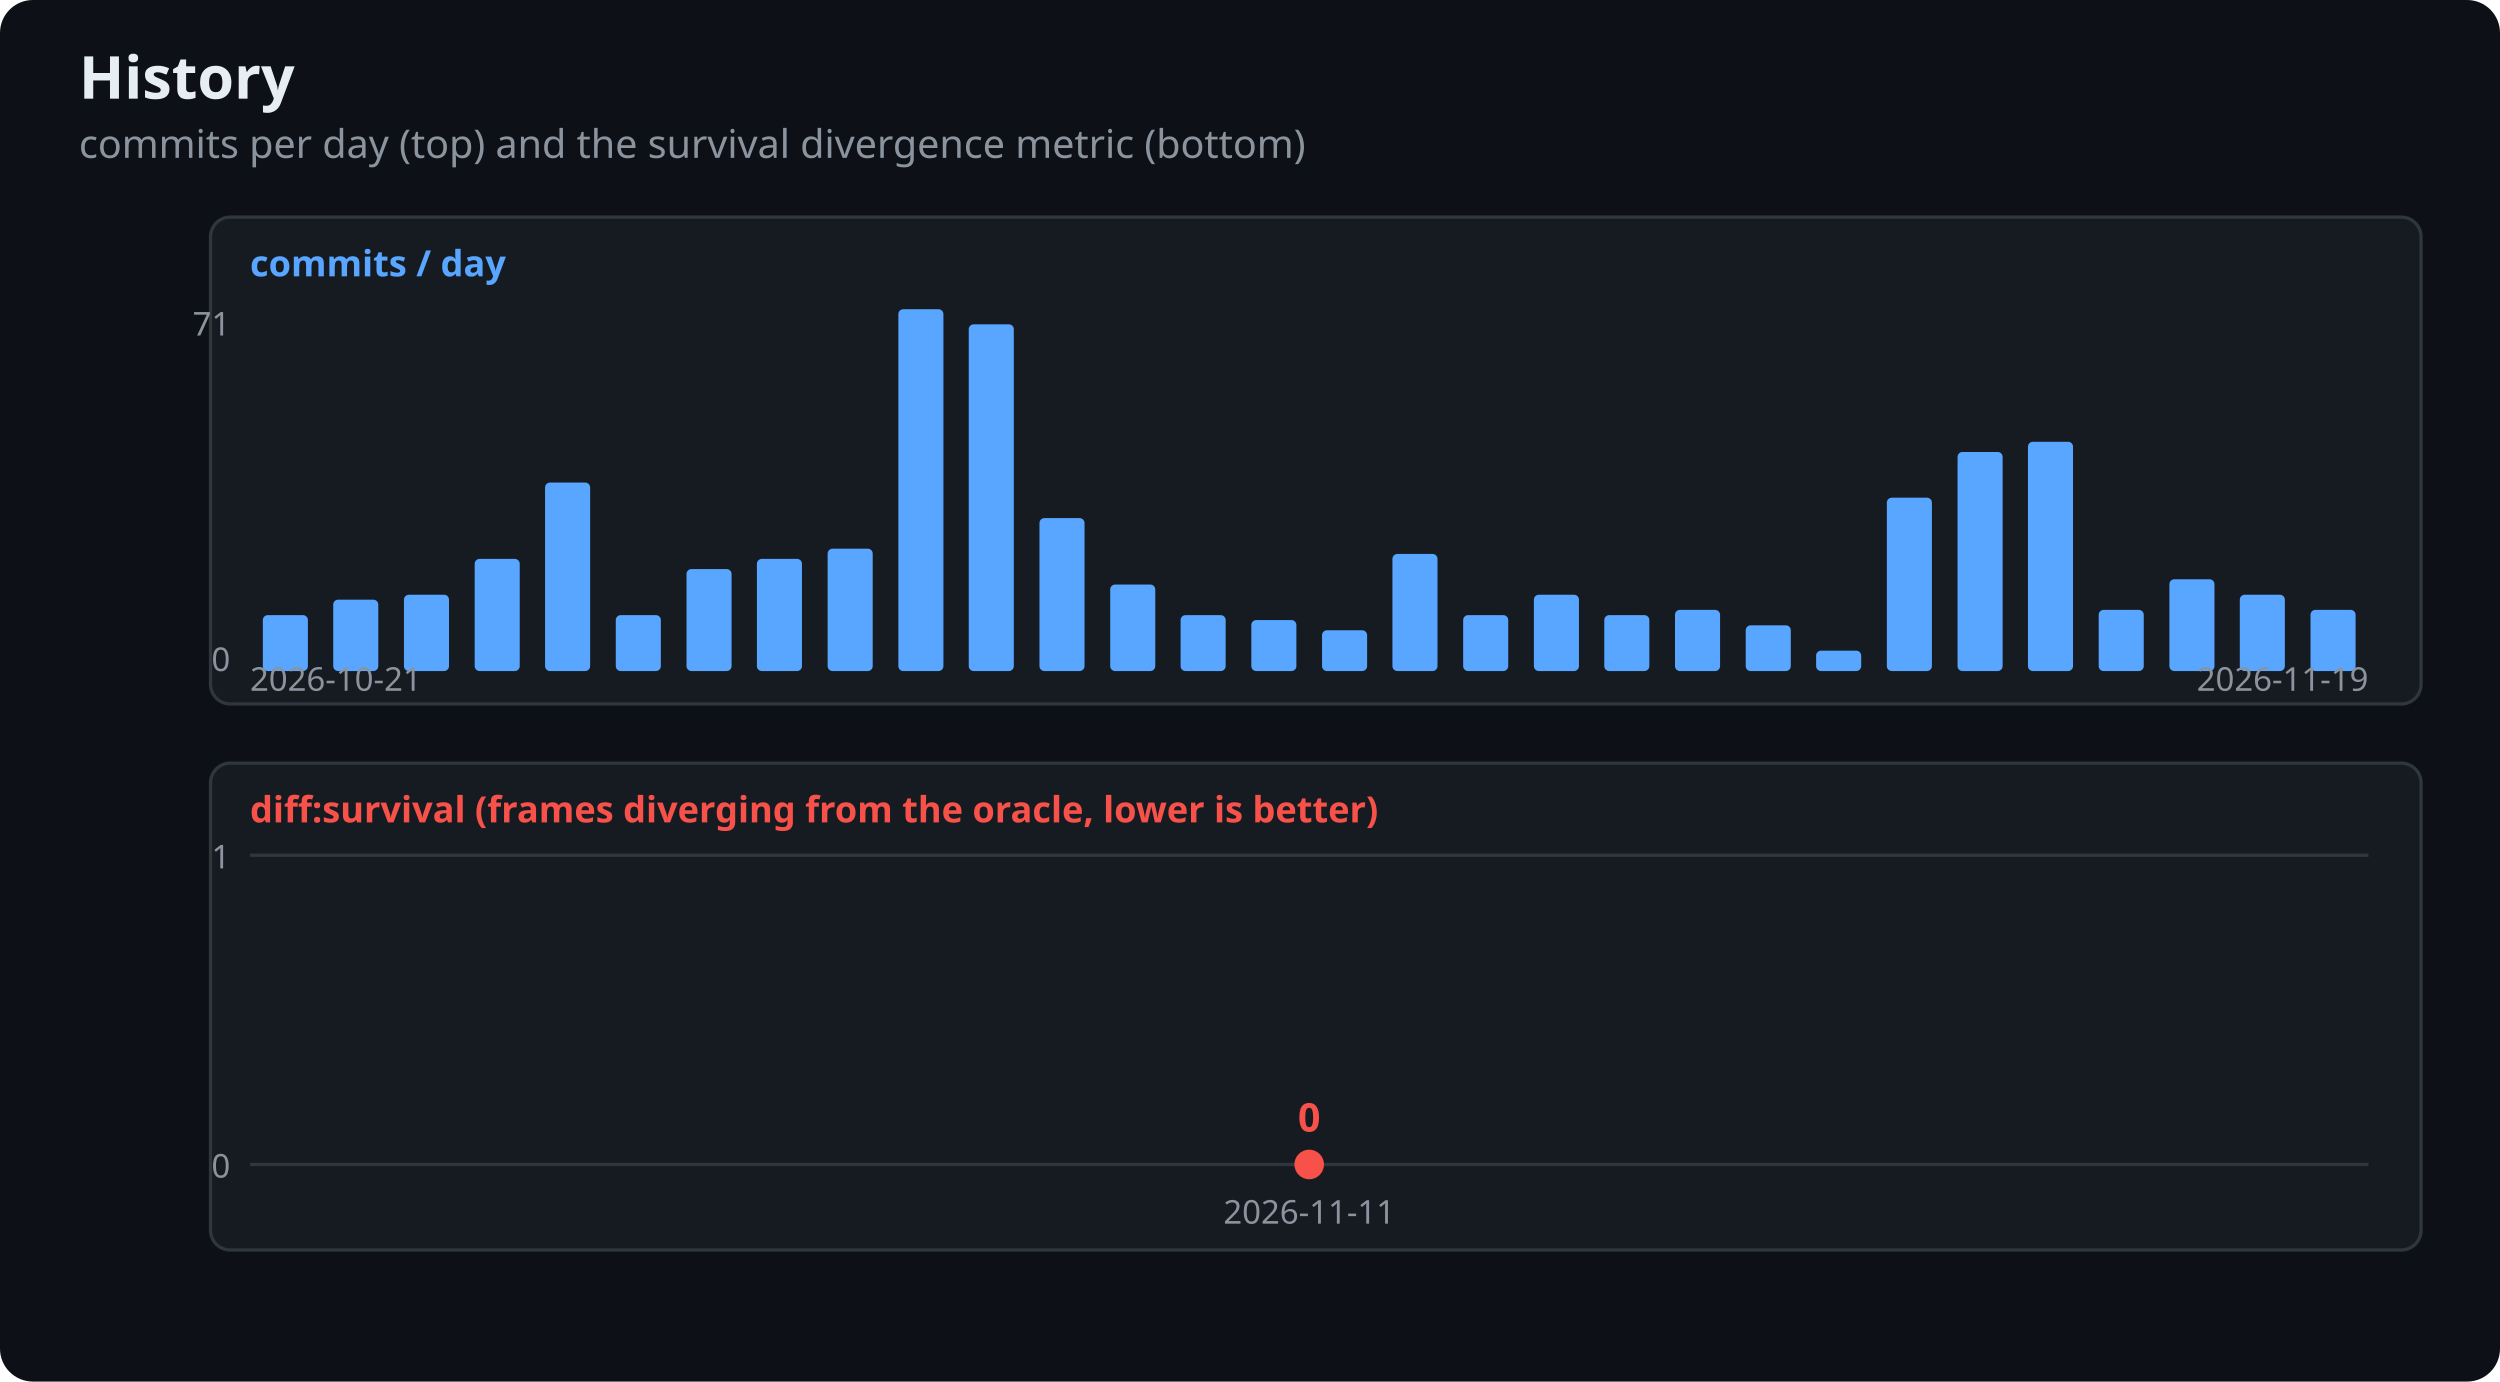
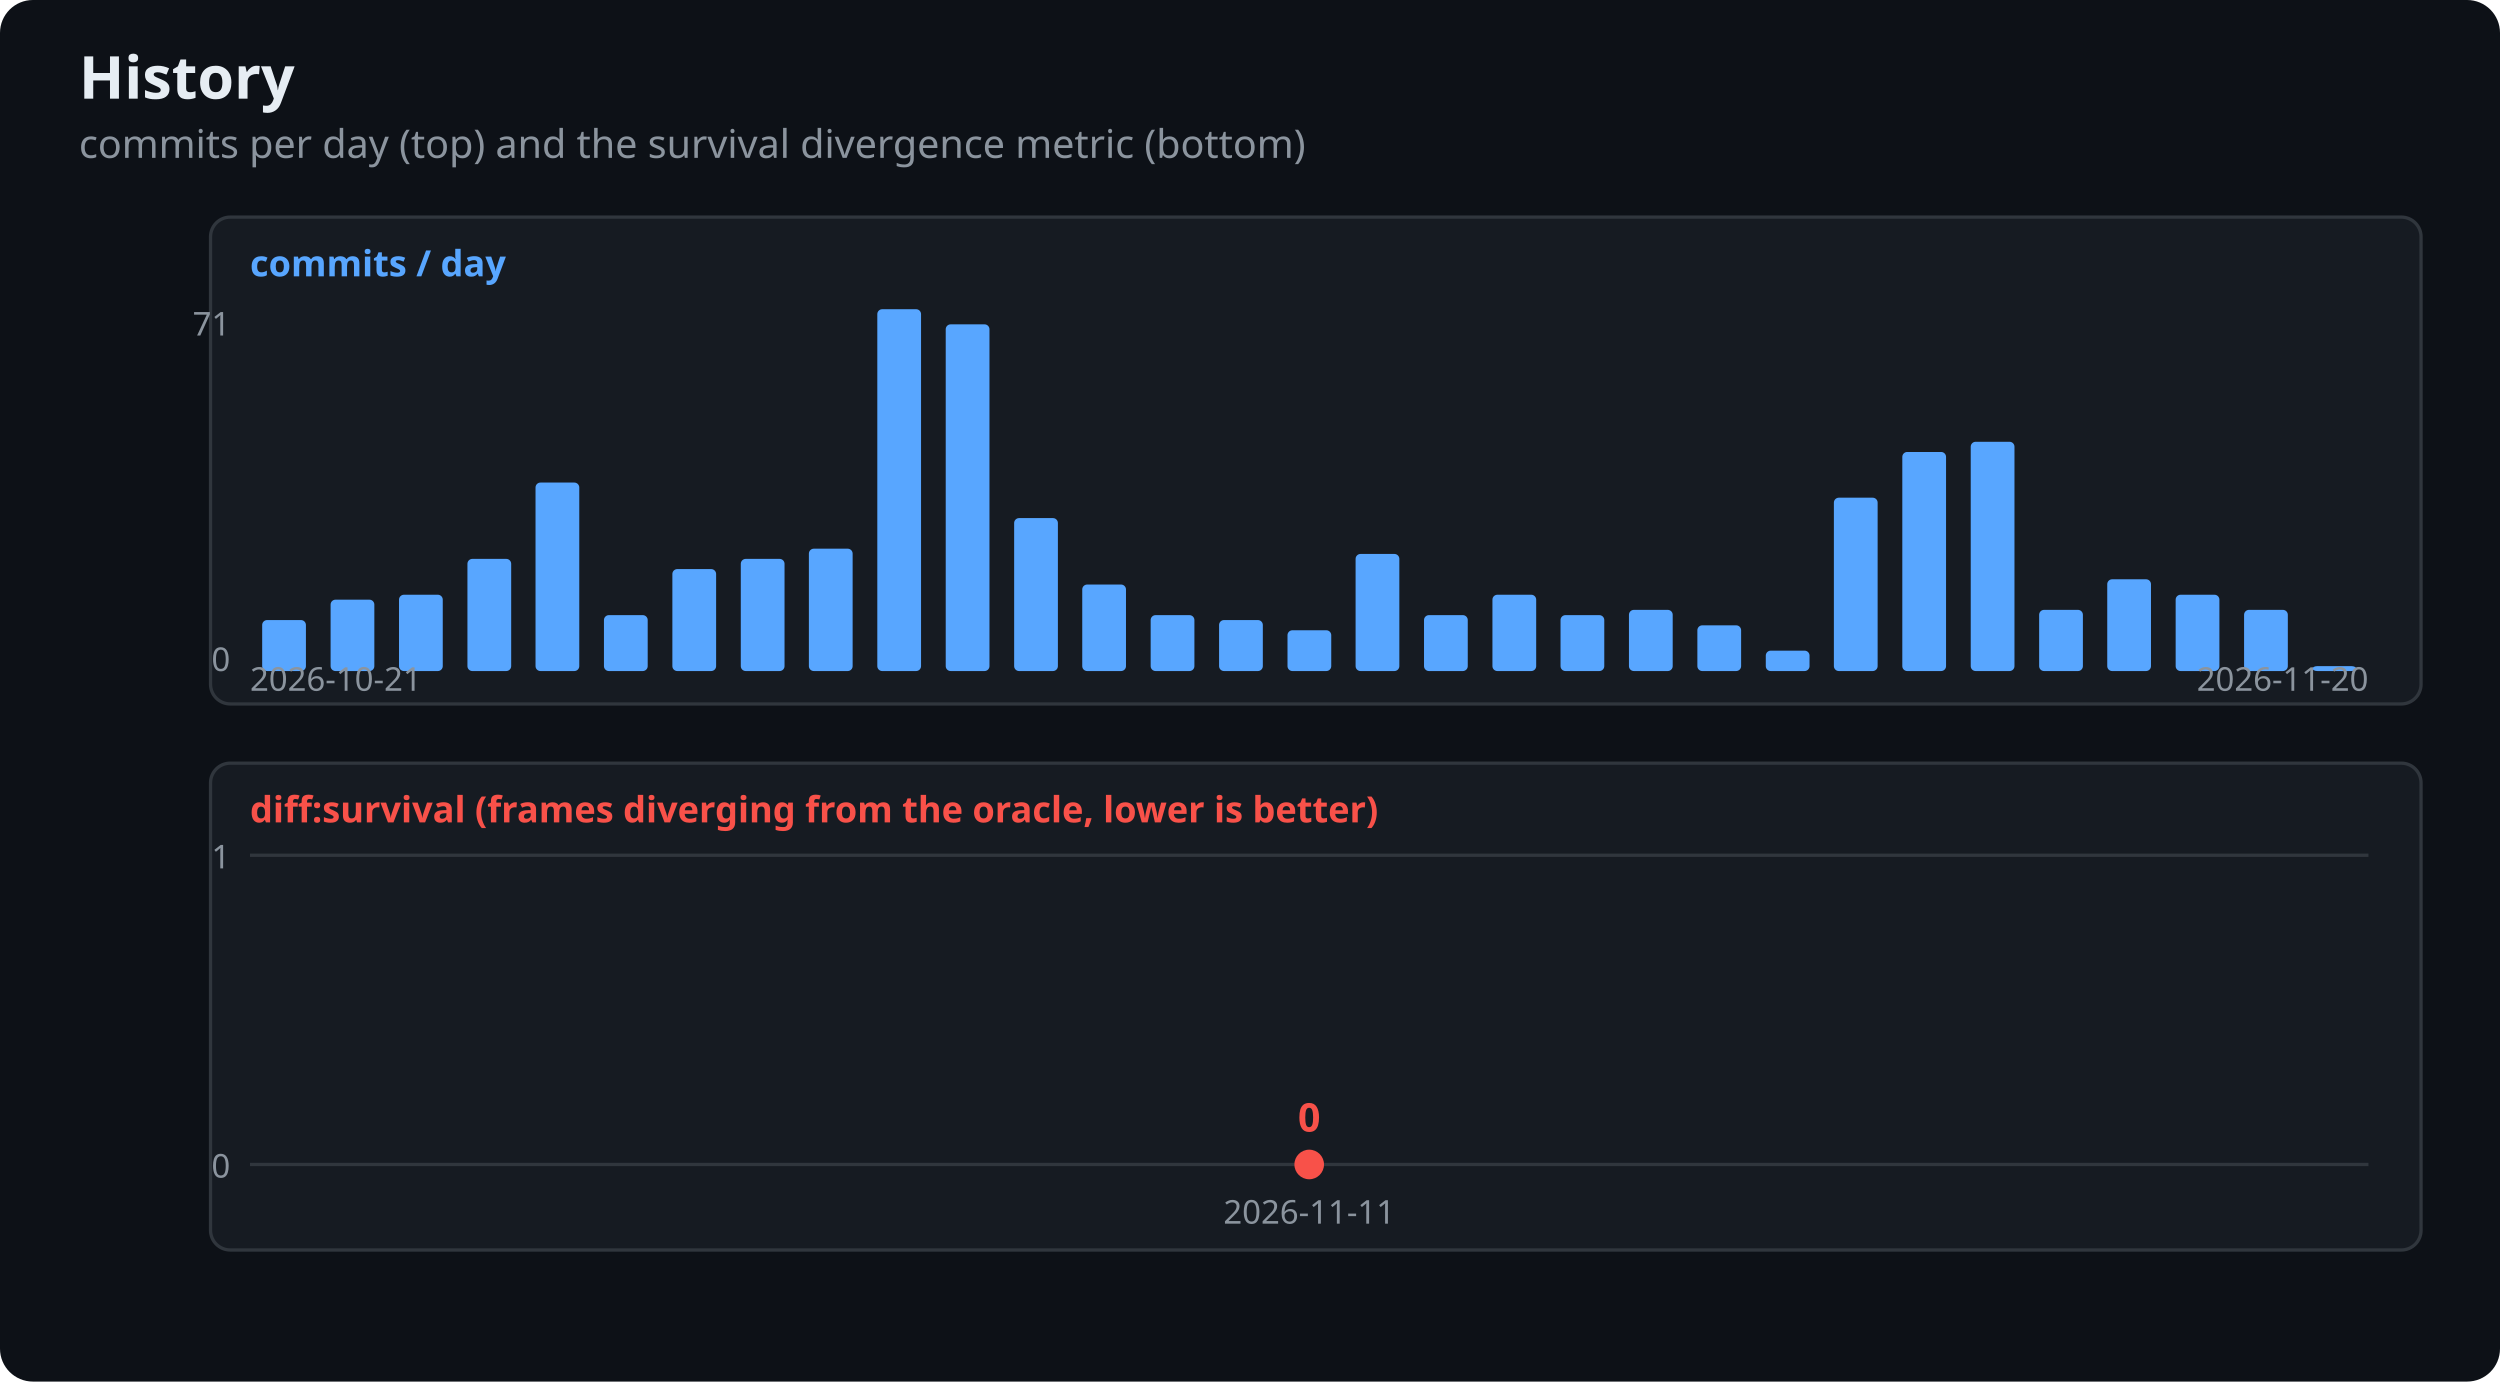
<svg xmlns="http://www.w3.org/2000/svg" width="760" height="420" viewBox="0 0 760 420" font-family="Segoe UI,Ubuntu,sans-serif">
  <rect width="760" height="420" rx="10" fill="#0d1117" />
  <text x="24" y="30" fill="#e6edf3" font-size="18" font-weight="600">History</text>
  <text x="24" y="48" fill="#8b949e" font-size="12">commits per day (top) and the survival divergence metric (bottom)</text>
  <rect x="64" y="66" width="672" height="148" fill="#161b22" stroke="#30363d" rx="6" />
  <text x="76" y="84" fill="#58a6ff" font-size="11" font-weight="600">commits / day</text>
-   <rect x="79.9" y="187.0" width="13.7" height="17.0" fill="#58a6ff" rx="1.5" />
-   <rect x="101.3" y="182.3" width="13.7" height="21.7" fill="#58a6ff" rx="1.5" />
-   <rect x="122.8" y="180.8" width="13.7" height="23.2" fill="#58a6ff" rx="1.5" />
-   <rect x="144.3" y="169.9" width="13.7" height="34.1" fill="#58a6ff" rx="1.5" />
-   <rect x="165.7" y="146.7" width="13.7" height="57.3" fill="#58a6ff" rx="1.5" />
-   <rect x="187.2" y="187.0" width="13.7" height="17.0" fill="#58a6ff" rx="1.5" />
-   <rect x="208.7" y="173.0" width="13.7" height="31.0" fill="#58a6ff" rx="1.5" />
-   <rect x="230.1" y="169.9" width="13.7" height="34.1" fill="#58a6ff" rx="1.5" />
-   <rect x="251.6" y="166.8" width="13.7" height="37.2" fill="#58a6ff" rx="1.5" />
-   <rect x="273.1" y="94.0" width="13.7" height="110.0" fill="#58a6ff" rx="1.5" />
-   <rect x="294.5" y="98.6" width="13.7" height="105.4" fill="#58a6ff" rx="1.5" />
-   <rect x="316.0" y="157.5" width="13.7" height="46.5" fill="#58a6ff" rx="1.5" />
-   <rect x="337.5" y="177.7" width="13.7" height="26.3" fill="#58a6ff" rx="1.5" />
-   <rect x="358.9" y="187.0" width="13.7" height="17.0" fill="#58a6ff" rx="1.5" />
-   <rect x="380.4" y="188.5" width="13.7" height="15.5" fill="#58a6ff" rx="1.5" />
-   <rect x="401.9" y="191.6" width="13.7" height="12.4" fill="#58a6ff" rx="1.5" />
-   <rect x="423.3" y="168.4" width="13.7" height="35.6" fill="#58a6ff" rx="1.5" />
-   <rect x="444.8" y="187.0" width="13.7" height="17.0" fill="#58a6ff" rx="1.5" />
-   <rect x="466.3" y="180.8" width="13.7" height="23.2" fill="#58a6ff" rx="1.5" />
-   <rect x="487.7" y="187.0" width="13.7" height="17.0" fill="#58a6ff" rx="1.5" />
-   <rect x="509.2" y="185.4" width="13.7" height="18.6" fill="#58a6ff" rx="1.5" />
-   <rect x="530.7" y="190.1" width="13.7" height="13.9" fill="#58a6ff" rx="1.5" />
-   <rect x="552.1" y="197.8" width="13.7" height="6.2" fill="#58a6ff" rx="1.5" />
-   <rect x="573.6" y="151.3" width="13.7" height="52.7" fill="#58a6ff" rx="1.5" />
-   <rect x="595.1" y="137.4" width="13.7" height="66.6" fill="#58a6ff" rx="1.5" />
-   <rect x="616.5" y="134.3" width="13.7" height="69.7" fill="#58a6ff" rx="1.5" />
-   <rect x="638.0" y="185.4" width="13.7" height="18.6" fill="#58a6ff" rx="1.5" />
-   <rect x="659.5" y="176.1" width="13.7" height="27.9" fill="#58a6ff" rx="1.5" />
-   <rect x="680.9" y="180.8" width="13.7" height="23.2" fill="#58a6ff" rx="1.5" />
-   <rect x="702.4" y="185.4" width="13.7" height="18.6" fill="#58a6ff" rx="1.5" />
+   <rect x="79.7" y="188.5" width="13.3" height="15.5" fill="#58a6ff" rx="1.5" />
+   <rect x="100.5" y="182.3" width="13.3" height="21.7" fill="#58a6ff" rx="1.5" />
+   <rect x="121.3" y="180.8" width="13.3" height="23.2" fill="#58a6ff" rx="1.5" />
+   <rect x="142.1" y="169.9" width="13.3" height="34.1" fill="#58a6ff" rx="1.5" />
+   <rect x="162.8" y="146.7" width="13.3" height="57.3" fill="#58a6ff" rx="1.5" />
+   <rect x="183.6" y="187.0" width="13.3" height="17.0" fill="#58a6ff" rx="1.5" />
+   <rect x="204.4" y="173.0" width="13.3" height="31.0" fill="#58a6ff" rx="1.5" />
+   <rect x="225.2" y="169.9" width="13.3" height="34.1" fill="#58a6ff" rx="1.5" />
+   <rect x="245.9" y="166.8" width="13.3" height="37.2" fill="#58a6ff" rx="1.5" />
+   <rect x="266.7" y="94.0" width="13.3" height="110.0" fill="#58a6ff" rx="1.5" />
+   <rect x="287.5" y="98.6" width="13.3" height="105.4" fill="#58a6ff" rx="1.5" />
+   <rect x="308.3" y="157.5" width="13.3" height="46.5" fill="#58a6ff" rx="1.5" />
+   <rect x="329.0" y="177.7" width="13.3" height="26.3" fill="#58a6ff" rx="1.5" />
+   <rect x="349.8" y="187.0" width="13.3" height="17.0" fill="#58a6ff" rx="1.5" />
+   <rect x="370.6" y="188.5" width="13.3" height="15.5" fill="#58a6ff" rx="1.5" />
+   <rect x="391.4" y="191.6" width="13.3" height="12.4" fill="#58a6ff" rx="1.5" />
+   <rect x="412.1" y="168.4" width="13.3" height="35.6" fill="#58a6ff" rx="1.5" />
+   <rect x="432.9" y="187.0" width="13.3" height="17.0" fill="#58a6ff" rx="1.5" />
+   <rect x="453.7" y="180.8" width="13.3" height="23.2" fill="#58a6ff" rx="1.5" />
+   <rect x="474.4" y="187.0" width="13.3" height="17.0" fill="#58a6ff" rx="1.5" />
+   <rect x="495.2" y="185.4" width="13.3" height="18.6" fill="#58a6ff" rx="1.5" />
+   <rect x="516.0" y="190.1" width="13.3" height="13.9" fill="#58a6ff" rx="1.5" />
+   <rect x="536.8" y="197.8" width="13.3" height="6.2" fill="#58a6ff" rx="1.5" />
+   <rect x="557.5" y="151.3" width="13.3" height="52.7" fill="#58a6ff" rx="1.5" />
+   <rect x="578.3" y="137.4" width="13.3" height="66.6" fill="#58a6ff" rx="1.5" />
+   <rect x="599.1" y="134.3" width="13.3" height="69.7" fill="#58a6ff" rx="1.5" />
+   <rect x="619.9" y="185.4" width="13.3" height="18.6" fill="#58a6ff" rx="1.5" />
+   <rect x="640.6" y="176.1" width="13.3" height="27.9" fill="#58a6ff" rx="1.5" />
+   <rect x="661.4" y="180.8" width="13.3" height="23.2" fill="#58a6ff" rx="1.5" />
+   <rect x="682.2" y="185.4" width="13.3" height="18.6" fill="#58a6ff" rx="1.5" />
+   <rect x="703.0" y="202.5" width="13.3" height="1.5" fill="#58a6ff" rx="1.5" />
  <text x="70" y="102" fill="#8b949e" font-size="10" text-anchor="end">71</text>
  <text x="70" y="204" fill="#8b949e" font-size="10" text-anchor="end">0</text>
  <text x="76" y="210" fill="#8b949e" font-size="10">2026-10-21</text>
-   <text x="720" y="210" fill="#8b949e" font-size="10" text-anchor="end">2026-11-19</text>
+   <text x="720" y="210" fill="#8b949e" font-size="10" text-anchor="end">2026-11-20</text>
  <rect x="64" y="232" width="672" height="148" fill="#161b22" stroke="#30363d" rx="6" />
  <text x="76" y="250" fill="#f85149" font-size="11" font-weight="600">diff:survival (frames diverging from the oracle, lower is better)</text>
  <line x1="76" y1="354.0" x2="720" y2="354.0" stroke="#30363d" stroke-width="1" />
  <text x="70" y="358.0" fill="#8b949e" font-size="10" text-anchor="end">0</text>
  <line x1="76" y1="260.0" x2="720" y2="260.0" stroke="#30363d" stroke-width="1" />
  <text x="70" y="264.0" fill="#8b949e" font-size="10" text-anchor="end">1</text>
  <circle cx="398.0" cy="354.0" r="4.5" fill="#f85149" />
  <text x="398.0" y="344.0" fill="#f85149" font-size="12" font-weight="600" text-anchor="middle">0</text>
  <text x="398.0" y="372" fill="#8b949e" font-size="10" text-anchor="middle">2026-11-11</text>
</svg>
